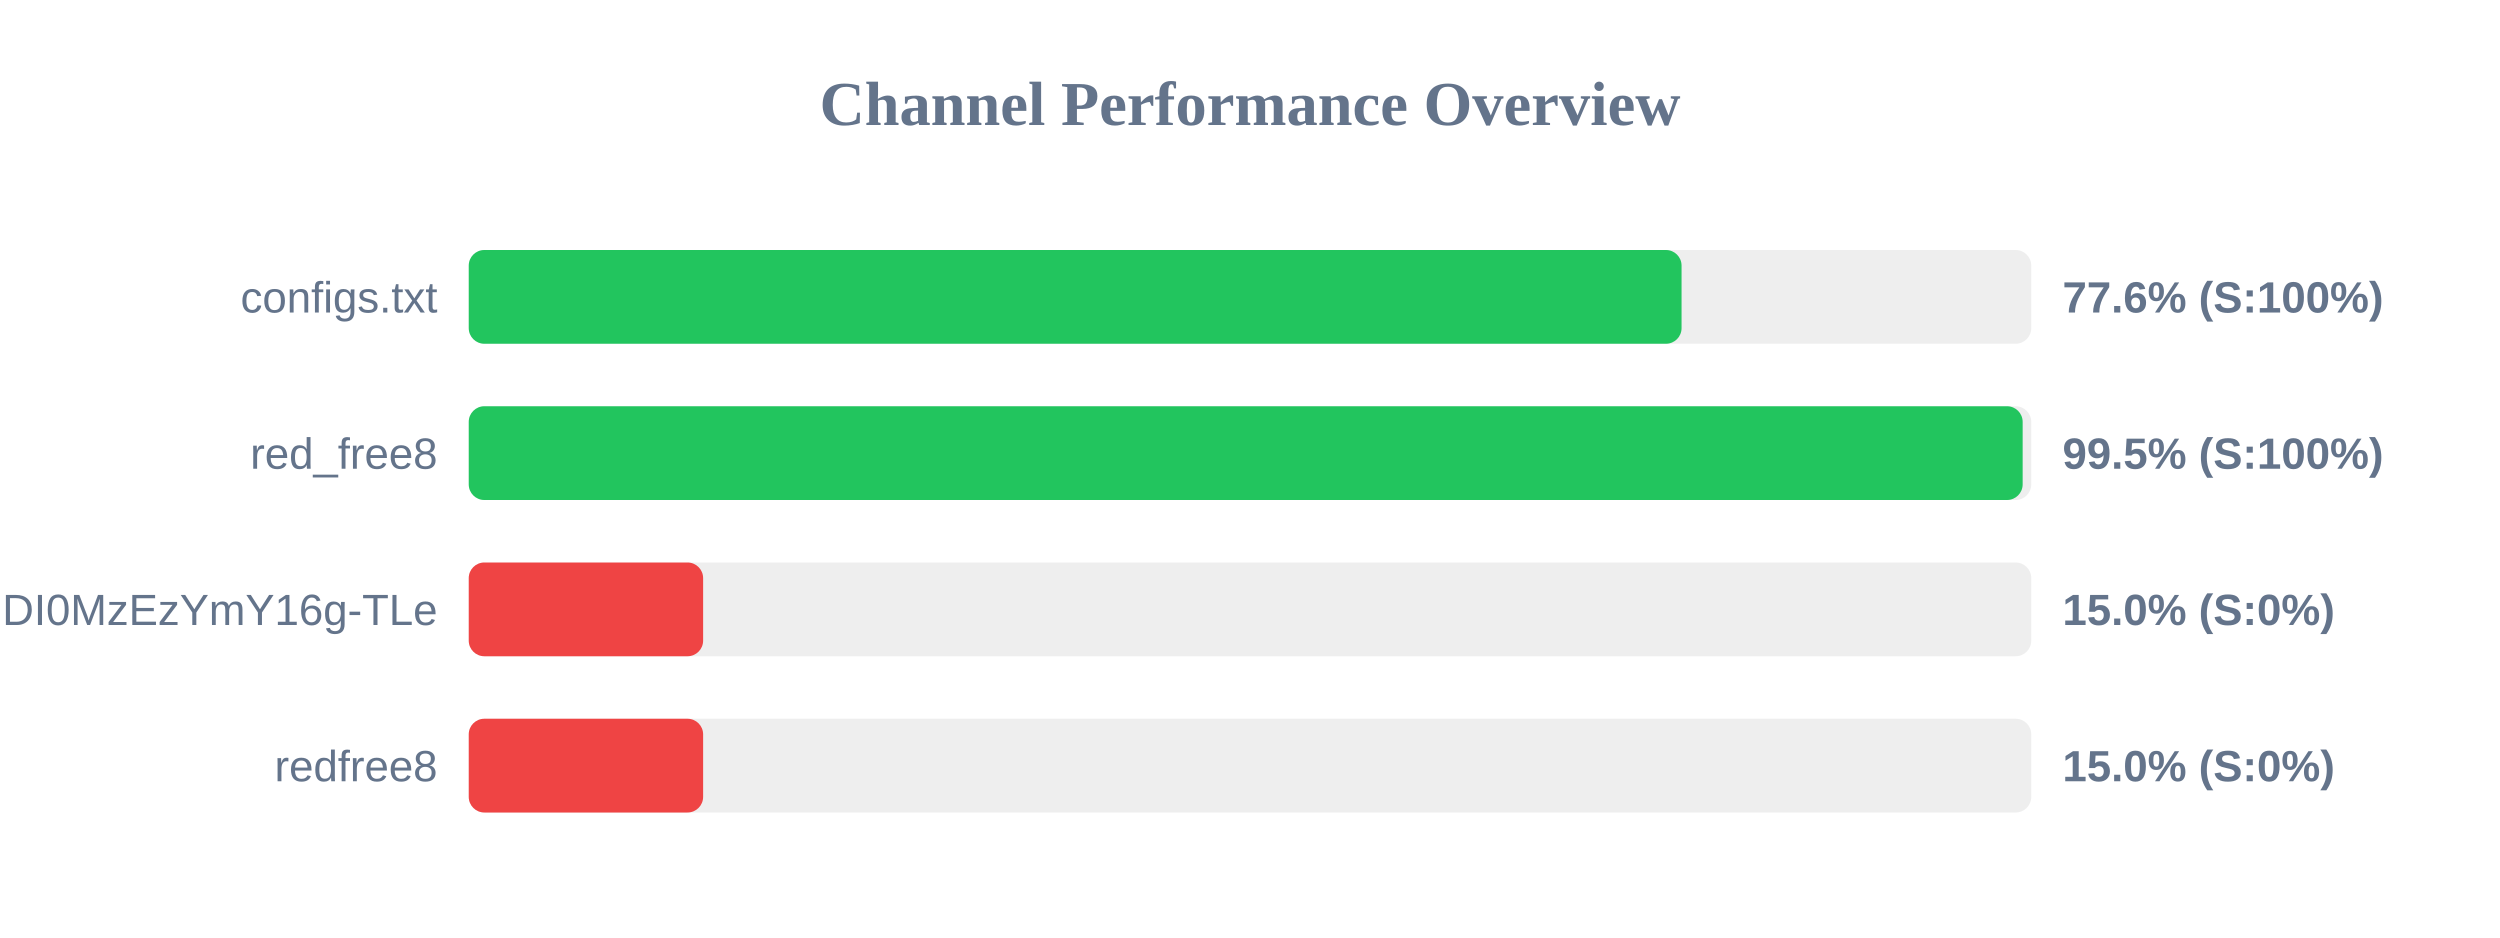
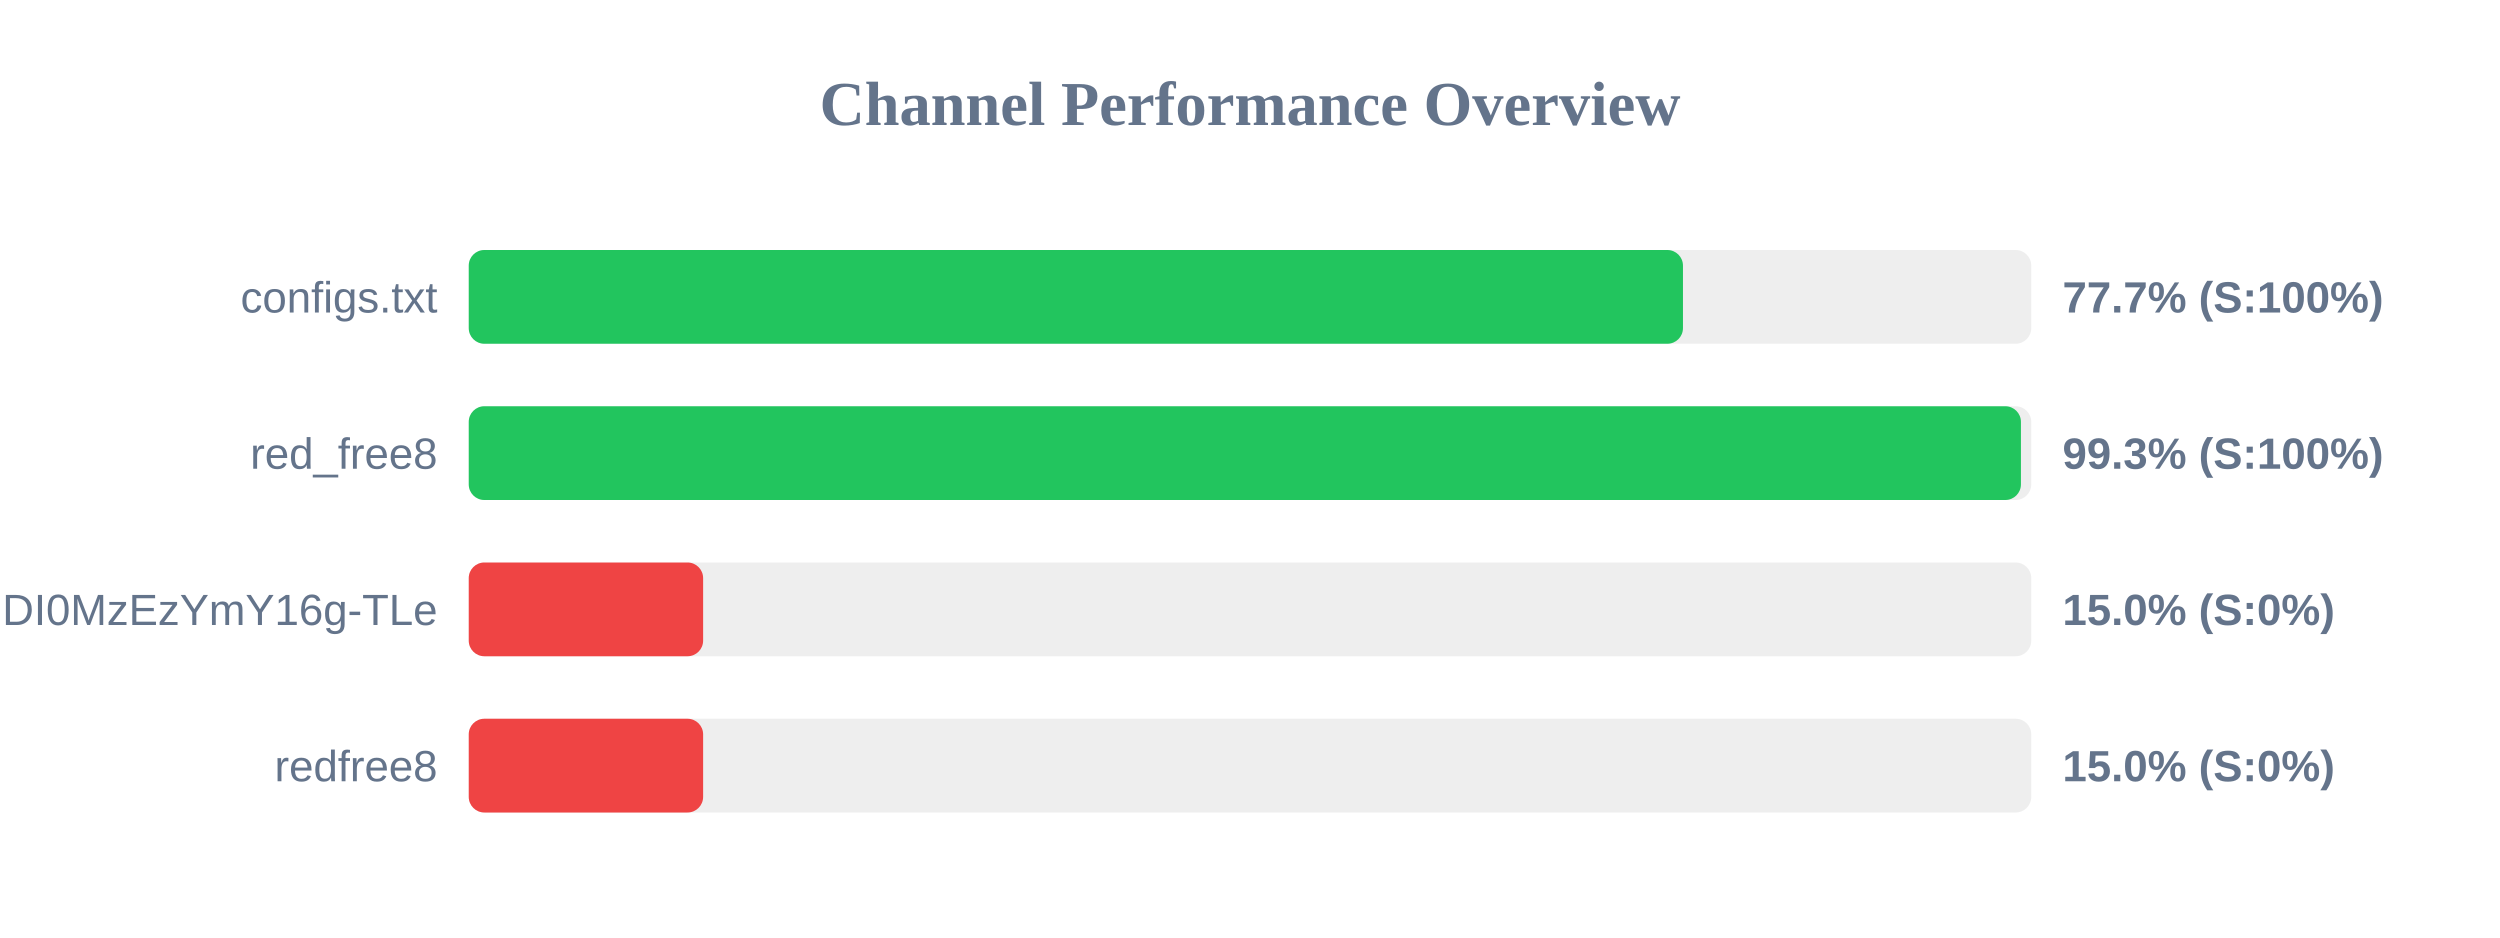
<svg xmlns="http://www.w3.org/2000/svg" width="800" height="300" version="1.1">
  <style>
        .row { font: 14px Arial; fill: #64748b; }
        .score { font: bold 14px Arial; fill: #64748b; }
    </style>
  <text x="400" y="40" text-anchor="middle" font-size="20px" font-weight="bold" fill="#64748b">Channel Performance Overview</text>
  <rect x="150" y="80" width="500" height="30" fill="#eee" rx="5" />
-   <rect x="150" y="80" width="388.1" height="30" fill="#22c55e" rx="5" />
+   <rect x="150" y="80" width="388.55" height="30" fill="#22c55e" rx="5" />
  <text x="140" y="100" text-anchor="end" class="row">configs.txt</text>
-   <text x="660" y="100" text-anchor="start" class="score">77.6% (S:100%)</text>
+   <text x="660" y="100" text-anchor="start" class="score">77.7% (S:100%)</text>
  <rect x="150" y="130" width="500" height="30" fill="#eee" rx="5" />
-   <rect x="150" y="130" width="497.25" height="30" fill="#22c55e" rx="5" />
+   <rect x="150" y="130" width="496.7" height="30" fill="#22c55e" rx="5" />
  <text x="140" y="150" text-anchor="end" class="row">red_free8</text>
-   <text x="660" y="150" text-anchor="start" class="score">99.5% (S:100%)</text>
+   <text x="660" y="150" text-anchor="start" class="score">99.3% (S:100%)</text>
  <rect x="150" y="180" width="500" height="30" fill="#eee" rx="5" />
  <rect x="150" y="180" width="75.0" height="30" fill="#ef4444" rx="5" />
  <text x="140" y="200" text-anchor="end" class="row">NjEzODY1NDgyOCwxNzQ1NDI0MzEzYmY16g-TLe</text>
  <text x="660" y="200" text-anchor="start" class="score">15.0% (S:0%)</text>
  <rect x="150" y="230" width="500" height="30" fill="#eee" rx="5" />
  <rect x="150" y="230" width="75.0" height="30" fill="#ef4444" rx="5" />
  <text x="140" y="250" text-anchor="end" class="row">redfree8</text>
  <text x="660" y="250" text-anchor="start" class="score">15.0% (S:0%)</text>
</svg>
